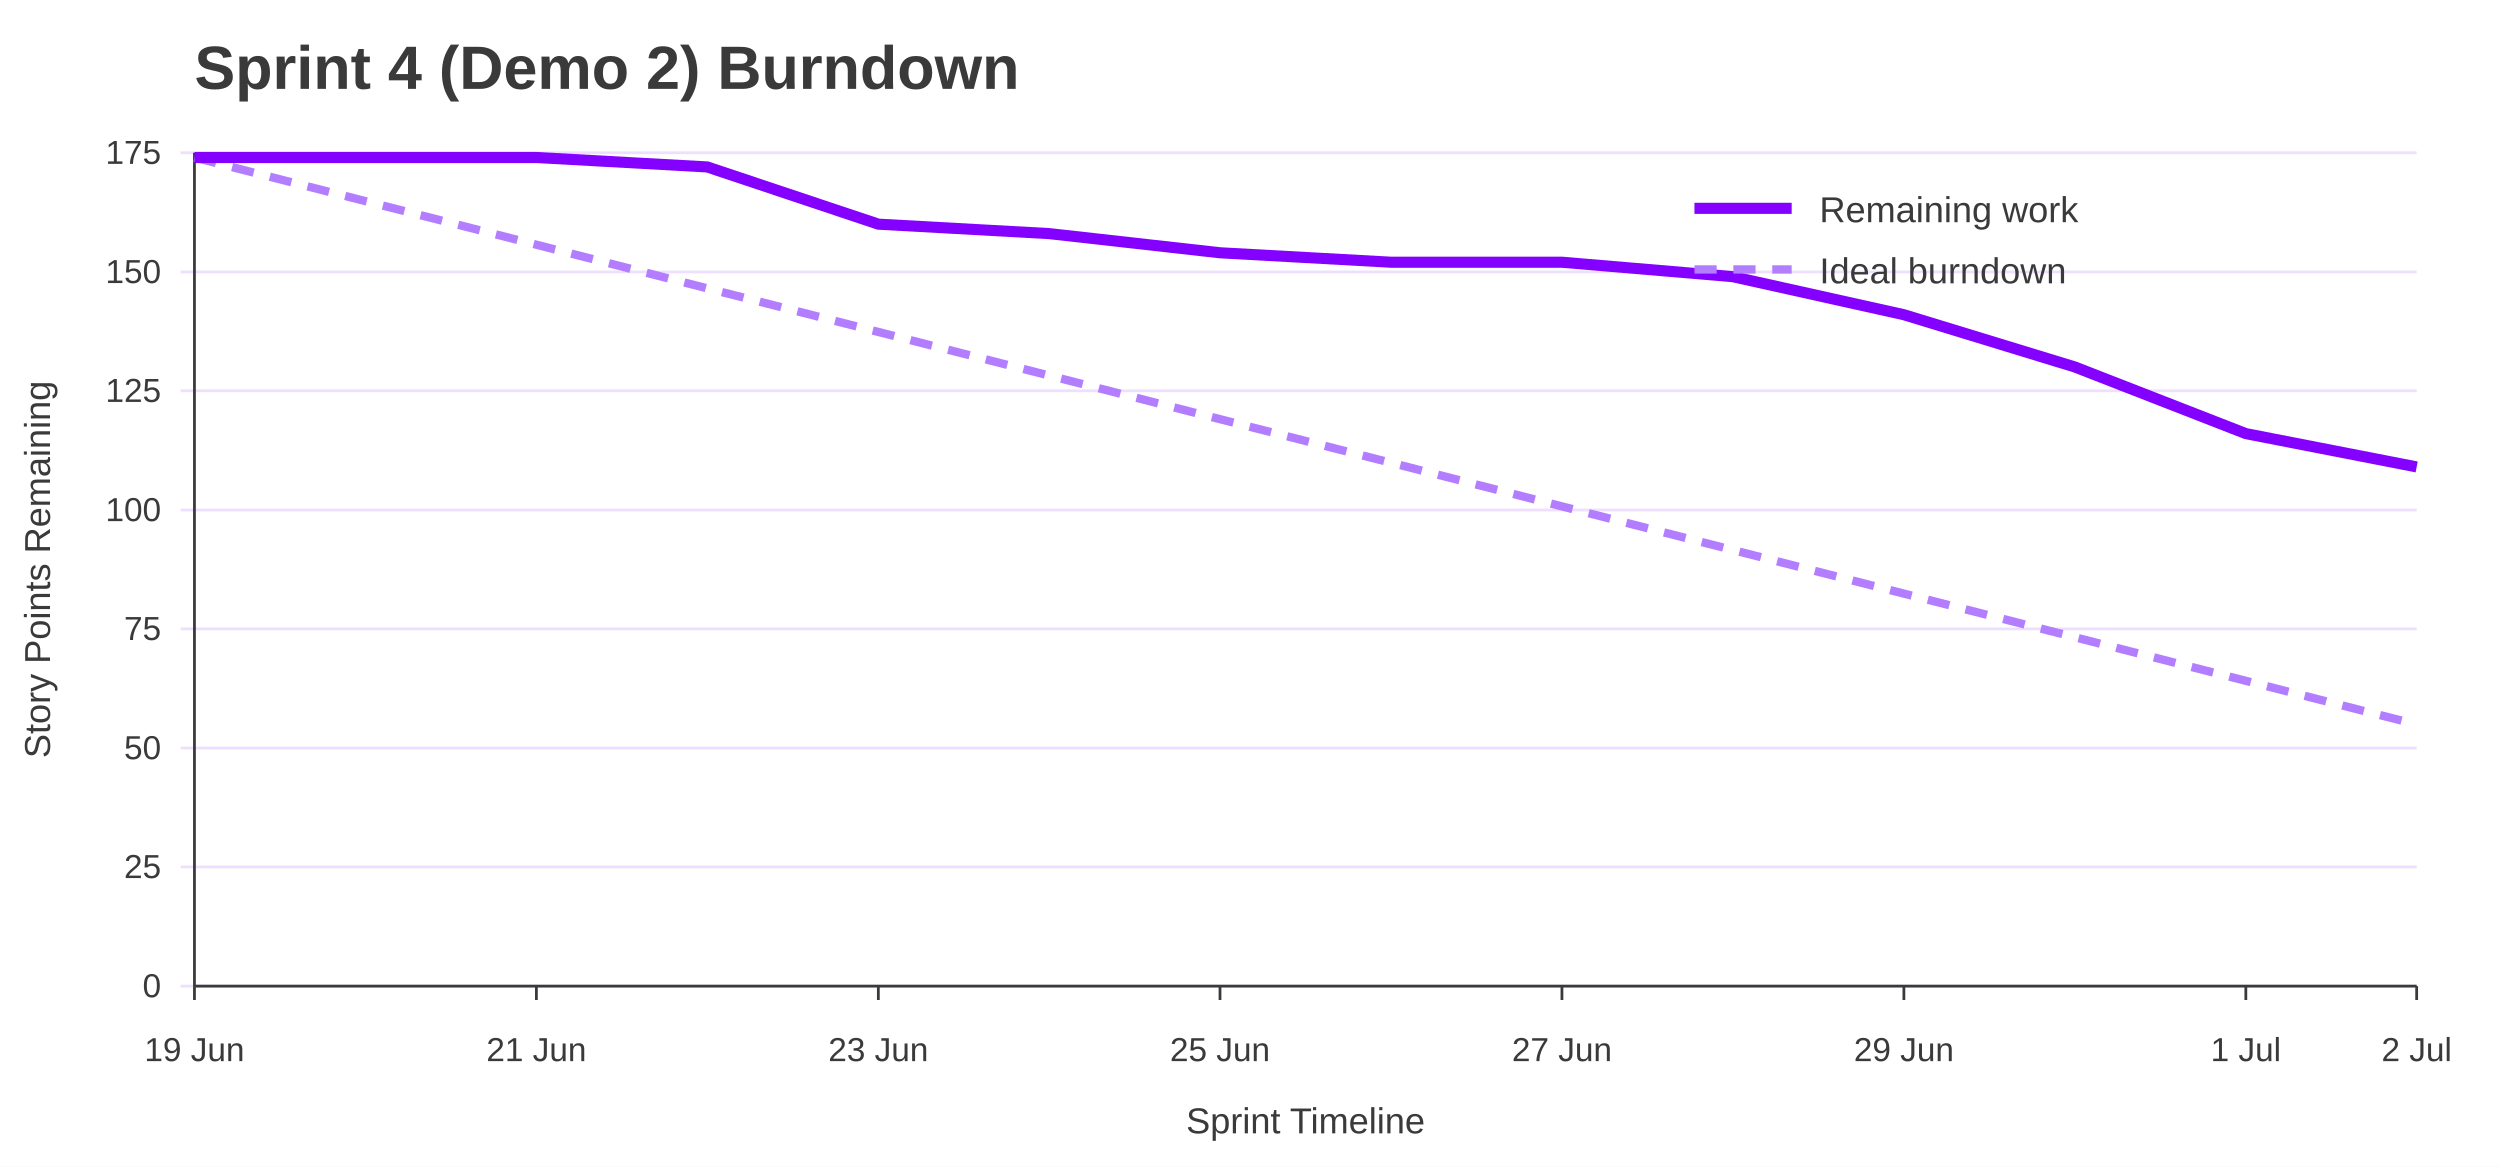
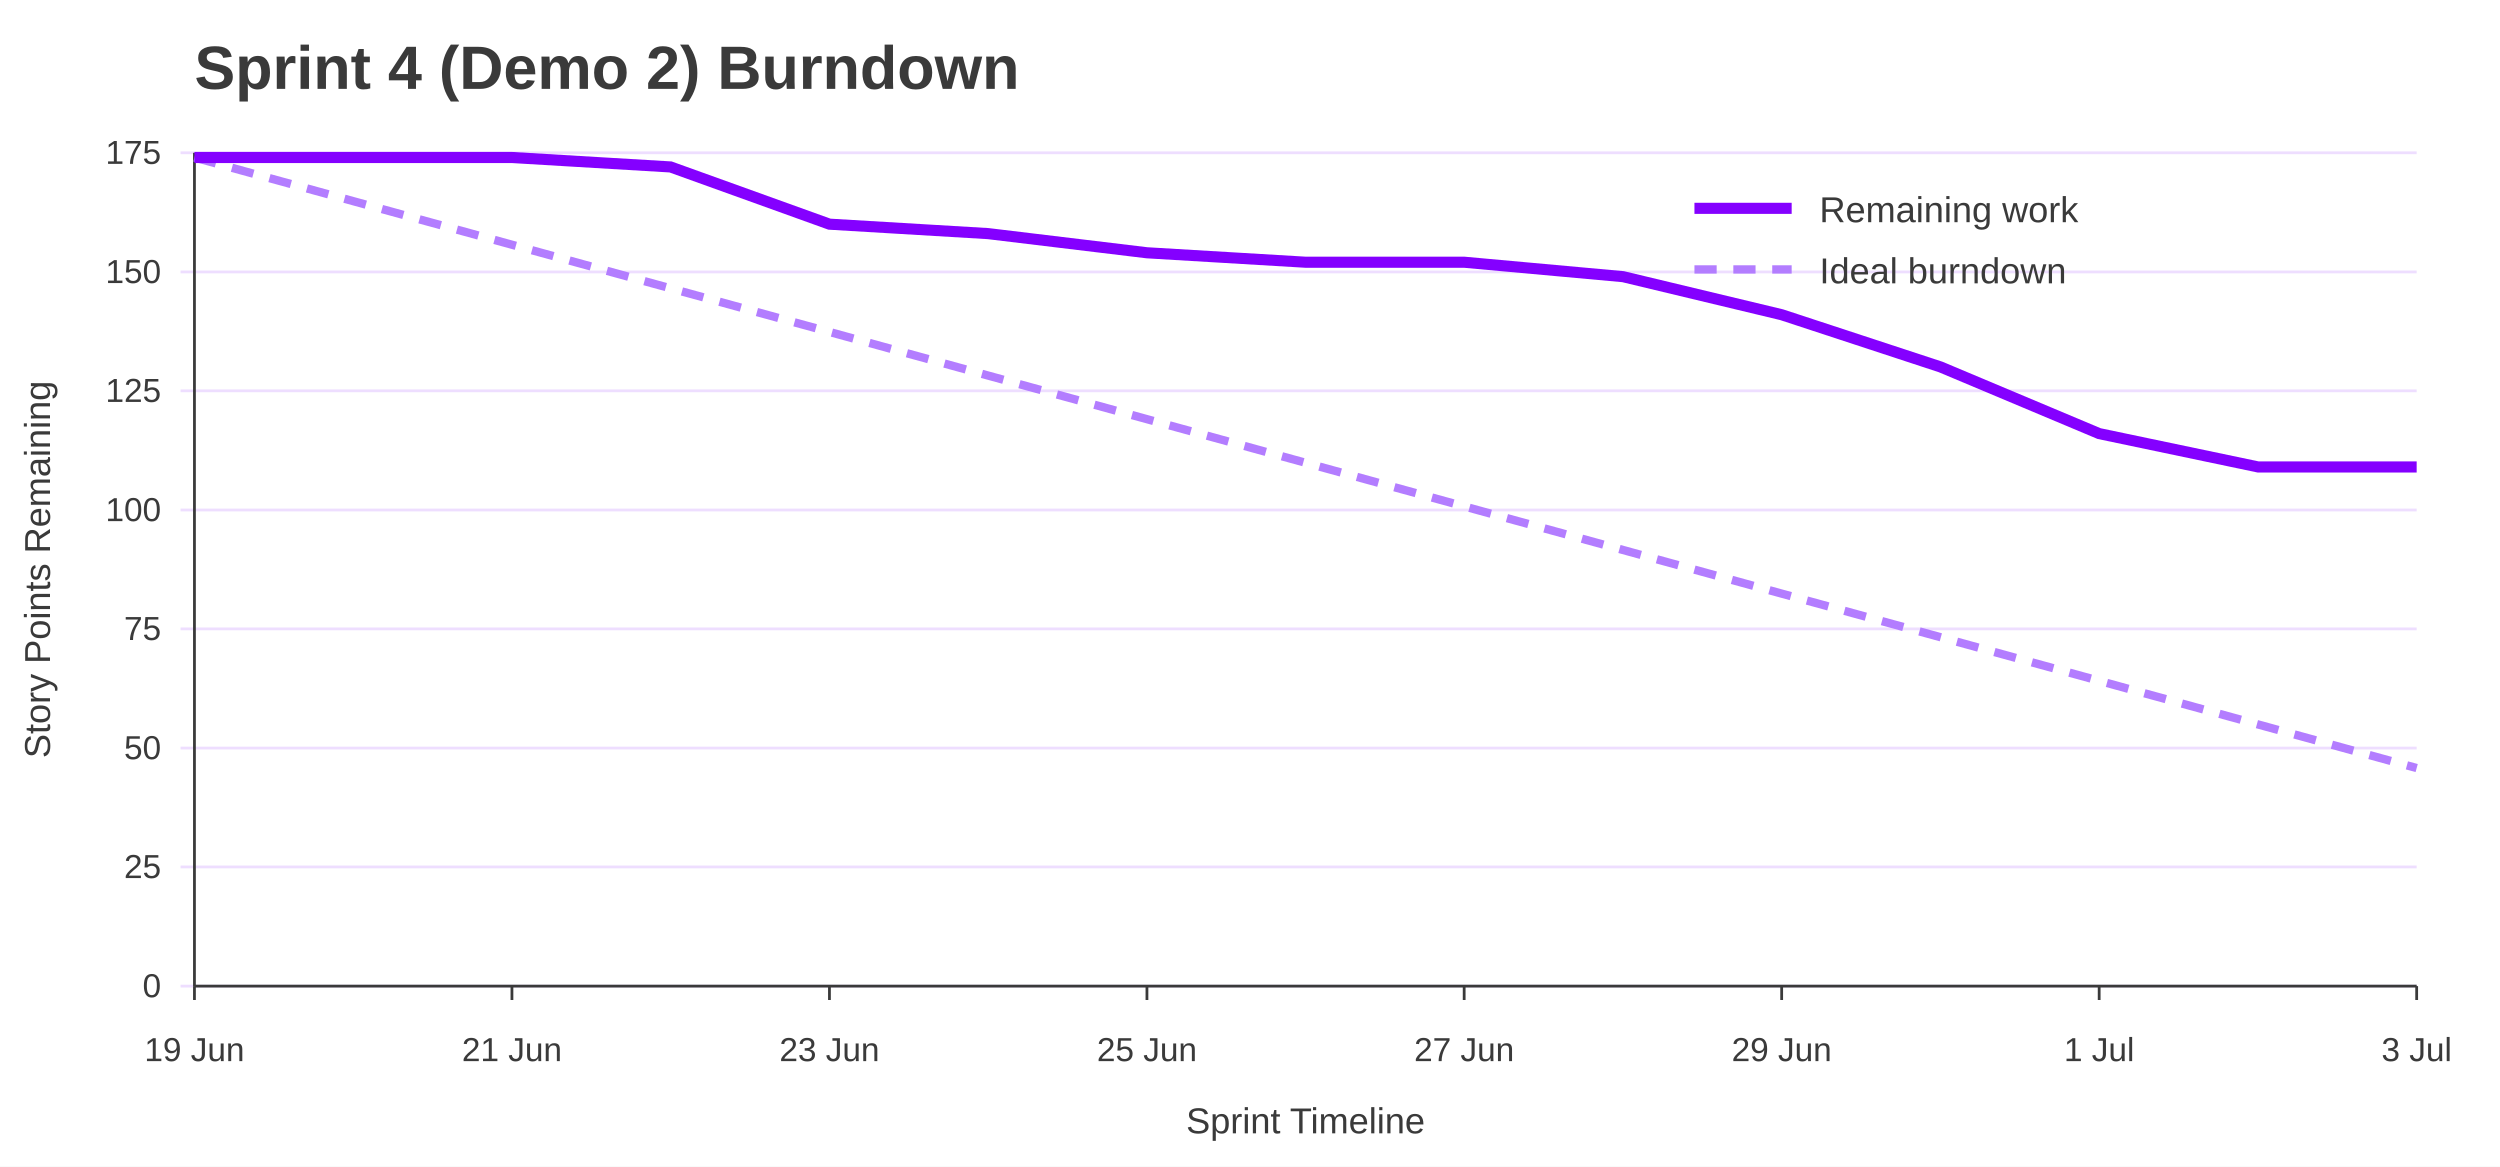
<svg xmlns="http://www.w3.org/2000/svg" width="900" height="420" viewBox="0 0 900 420" role="img" aria-labelledby="title desc">
  <rect width="100%" height="100%" fill="#ffffff" />
  <text x="70" y="32" font-family="Jost, Arial, Helvetica, sans-serif" font-size="22" font-weight="700" fill="#3A3A3A">Sprint 4 (Demo 2) Burndown</text>
  <line x1="65" y1="355.0" x2="870" y2="355.0" stroke="#EEDEFF" />
  <text x="58" y="359.0" font-family="Overpass, Arial, Helvetica, sans-serif" font-size="12" text-anchor="end" fill="#3A3A3A">0</text>
  <line x1="65" y1="312.1" x2="870" y2="312.1" stroke="#EEDEFF" />
  <text x="58" y="316.1" font-family="Overpass, Arial, Helvetica, sans-serif" font-size="12" text-anchor="end" fill="#3A3A3A">25</text>
  <line x1="65" y1="269.3" x2="870" y2="269.3" stroke="#EEDEFF" />
  <text x="58" y="273.3" font-family="Overpass, Arial, Helvetica, sans-serif" font-size="12" text-anchor="end" fill="#3A3A3A">50</text>
  <line x1="65" y1="226.4" x2="870" y2="226.4" stroke="#EEDEFF" />
  <text x="58" y="230.4" font-family="Overpass, Arial, Helvetica, sans-serif" font-size="12" text-anchor="end" fill="#3A3A3A">75</text>
  <line x1="65" y1="183.6" x2="870" y2="183.6" stroke="#EEDEFF" />
  <text x="58" y="187.6" font-family="Overpass, Arial, Helvetica, sans-serif" font-size="12" text-anchor="end" fill="#3A3A3A">100</text>
  <line x1="65" y1="140.7" x2="870" y2="140.7" stroke="#EEDEFF" />
  <text x="58" y="144.7" font-family="Overpass, Arial, Helvetica, sans-serif" font-size="12" text-anchor="end" fill="#3A3A3A">125</text>
  <line x1="65" y1="97.9" x2="870" y2="97.9" stroke="#EEDEFF" />
  <text x="58" y="101.9" font-family="Overpass, Arial, Helvetica, sans-serif" font-size="12" text-anchor="end" fill="#3A3A3A">150</text>
  <line x1="65" y1="55.0" x2="870" y2="55.0" stroke="#EEDEFF" />
  <text x="58" y="59.0" font-family="Overpass, Arial, Helvetica, sans-serif" font-size="12" text-anchor="end" fill="#3A3A3A">175</text>
  <line x1="70.0" y1="355" x2="70.0" y2="360" stroke="#3A3A3A" />
  <text x="70.0" y="382" font-family="Overpass, Arial, Helvetica, sans-serif" font-size="12" text-anchor="middle" fill="#3A3A3A">19 Jun</text>
-   <line x1="193.1" y1="355" x2="193.1" y2="360" stroke="#3A3A3A" />
-   <text x="193.1" y="382" font-family="Overpass, Arial, Helvetica, sans-serif" font-size="12" text-anchor="middle" fill="#3A3A3A">21 Jun</text>
-   <line x1="316.2" y1="355" x2="316.2" y2="360" stroke="#3A3A3A" />
-   <text x="316.2" y="382" font-family="Overpass, Arial, Helvetica, sans-serif" font-size="12" text-anchor="middle" fill="#3A3A3A">23 Jun</text>
-   <line x1="439.2" y1="355" x2="439.2" y2="360" stroke="#3A3A3A" />
-   <text x="439.2" y="382" font-family="Overpass, Arial, Helvetica, sans-serif" font-size="12" text-anchor="middle" fill="#3A3A3A">25 Jun</text>
-   <line x1="562.3" y1="355" x2="562.3" y2="360" stroke="#3A3A3A" />
-   <text x="562.3" y="382" font-family="Overpass, Arial, Helvetica, sans-serif" font-size="12" text-anchor="middle" fill="#3A3A3A">27 Jun</text>
-   <line x1="685.4" y1="355" x2="685.4" y2="360" stroke="#3A3A3A" />
-   <text x="685.4" y="382" font-family="Overpass, Arial, Helvetica, sans-serif" font-size="12" text-anchor="middle" fill="#3A3A3A">29 Jun</text>
-   <line x1="808.5" y1="355" x2="808.5" y2="360" stroke="#3A3A3A" />
-   <text x="808.5" y="382" font-family="Overpass, Arial, Helvetica, sans-serif" font-size="12" text-anchor="middle" fill="#3A3A3A">1 Jul</text>
+   <line x1="184.3" y1="355" x2="184.3" y2="360" stroke="#3A3A3A" />
+   <text x="184.3" y="382" font-family="Overpass, Arial, Helvetica, sans-serif" font-size="12" text-anchor="middle" fill="#3A3A3A">21 Jun</text>
+   <line x1="298.6" y1="355" x2="298.6" y2="360" stroke="#3A3A3A" />
+   <text x="298.6" y="382" font-family="Overpass, Arial, Helvetica, sans-serif" font-size="12" text-anchor="middle" fill="#3A3A3A">23 Jun</text>
+   <line x1="412.9" y1="355" x2="412.9" y2="360" stroke="#3A3A3A" />
+   <text x="412.9" y="382" font-family="Overpass, Arial, Helvetica, sans-serif" font-size="12" text-anchor="middle" fill="#3A3A3A">25 Jun</text>
+   <line x1="527.1" y1="355" x2="527.1" y2="360" stroke="#3A3A3A" />
+   <text x="527.1" y="382" font-family="Overpass, Arial, Helvetica, sans-serif" font-size="12" text-anchor="middle" fill="#3A3A3A">27 Jun</text>
+   <line x1="641.4" y1="355" x2="641.4" y2="360" stroke="#3A3A3A" />
+   <text x="641.4" y="382" font-family="Overpass, Arial, Helvetica, sans-serif" font-size="12" text-anchor="middle" fill="#3A3A3A">29 Jun</text>
+   <line x1="755.7" y1="355" x2="755.7" y2="360" stroke="#3A3A3A" />
+   <text x="755.7" y="382" font-family="Overpass, Arial, Helvetica, sans-serif" font-size="12" text-anchor="middle" fill="#3A3A3A">1 Jul</text>
  <line x1="870.0" y1="355" x2="870.0" y2="360" stroke="#3A3A3A" />
-   <text x="870.0" y="382" font-family="Overpass, Arial, Helvetica, sans-serif" font-size="12" text-anchor="middle" fill="#3A3A3A">2 Jul</text>
+   <text x="870.0" y="382" font-family="Overpass, Arial, Helvetica, sans-serif" font-size="12" text-anchor="middle" fill="#3A3A3A">3 Jul</text>
  <line x1="70" y1="55" x2="70" y2="355" stroke="#3A3A3A" />
  <line x1="70" y1="355" x2="870" y2="355" stroke="#3A3A3A" />
  <text x="18" y="205.0" font-family="Overpass, Arial, Helvetica, sans-serif" font-size="13" text-anchor="middle" transform="rotate(-90 18 205.0)" fill="#3A3A3A">Story Points Remaining</text>
  <text x="470.0" y="408" font-family="Overpass, Arial, Helvetica, sans-serif" font-size="13" text-anchor="middle" fill="#3A3A3A">Sprint Timeline</text>
-   <polyline points="70.0,56.7 131.5,72.4 193.1,88.1 254.6,103.8 316.2,119.5 377.7,135.2 439.2,150.9 500.8,166.6 562.3,182.3 623.8,198.0 685.4,213.7 746.9,229.4 808.5,245.1 870.0,260.8" fill="none" stroke="#B37DFF" stroke-width="3" stroke-dasharray="8 6" />
-   <polyline points="70.0,56.7 131.5,56.7 193.1,56.7 254.6,60.1 316.2,80.7 377.7,84.1 439.2,91.0 500.8,94.4 562.3,94.4 623.8,99.6 685.4,113.3 746.9,132.1 808.5,156.1 870.0,168.1" fill="none" stroke="#8400FF" stroke-width="4" />
+   <polyline points="70.0,56.7 127.1,72.4 184.3,88.1 241.4,103.8 298.6,119.5 355.7,135.2 412.9,150.9 470.0,166.6 527.1,182.3 584.3,198.0 641.4,213.7 698.6,229.4 755.7,245.1 812.9,260.8 870.0,276.5" fill="none" stroke="#B37DFF" stroke-width="3" stroke-dasharray="8 6" />
+   <polyline points="70.0,56.7 127.1,56.7 184.3,56.7 241.4,60.1 298.6,80.7 355.7,84.1 412.9,91.0 470.0,94.4 527.1,94.4 584.3,99.6 641.4,113.3 698.6,132.1 755.7,156.1 812.9,168.1 870.0,168.1" fill="none" stroke="#8400FF" stroke-width="4" />
  <line x1="610" y1="75" x2="645" y2="75" stroke="#8400FF" stroke-width="4" />
  <text x="655" y="80" font-family="Overpass, Arial, Helvetica, sans-serif" font-size="13" fill="#3A3A3A">Remaining work</text>
  <line x1="610" y1="97" x2="645" y2="97" stroke="#B37DFF" stroke-width="3" stroke-dasharray="8 6" />
  <text x="655" y="102" font-family="Overpass, Arial, Helvetica, sans-serif" font-size="13" fill="#3A3A3A">Ideal burndown</text>
</svg>
